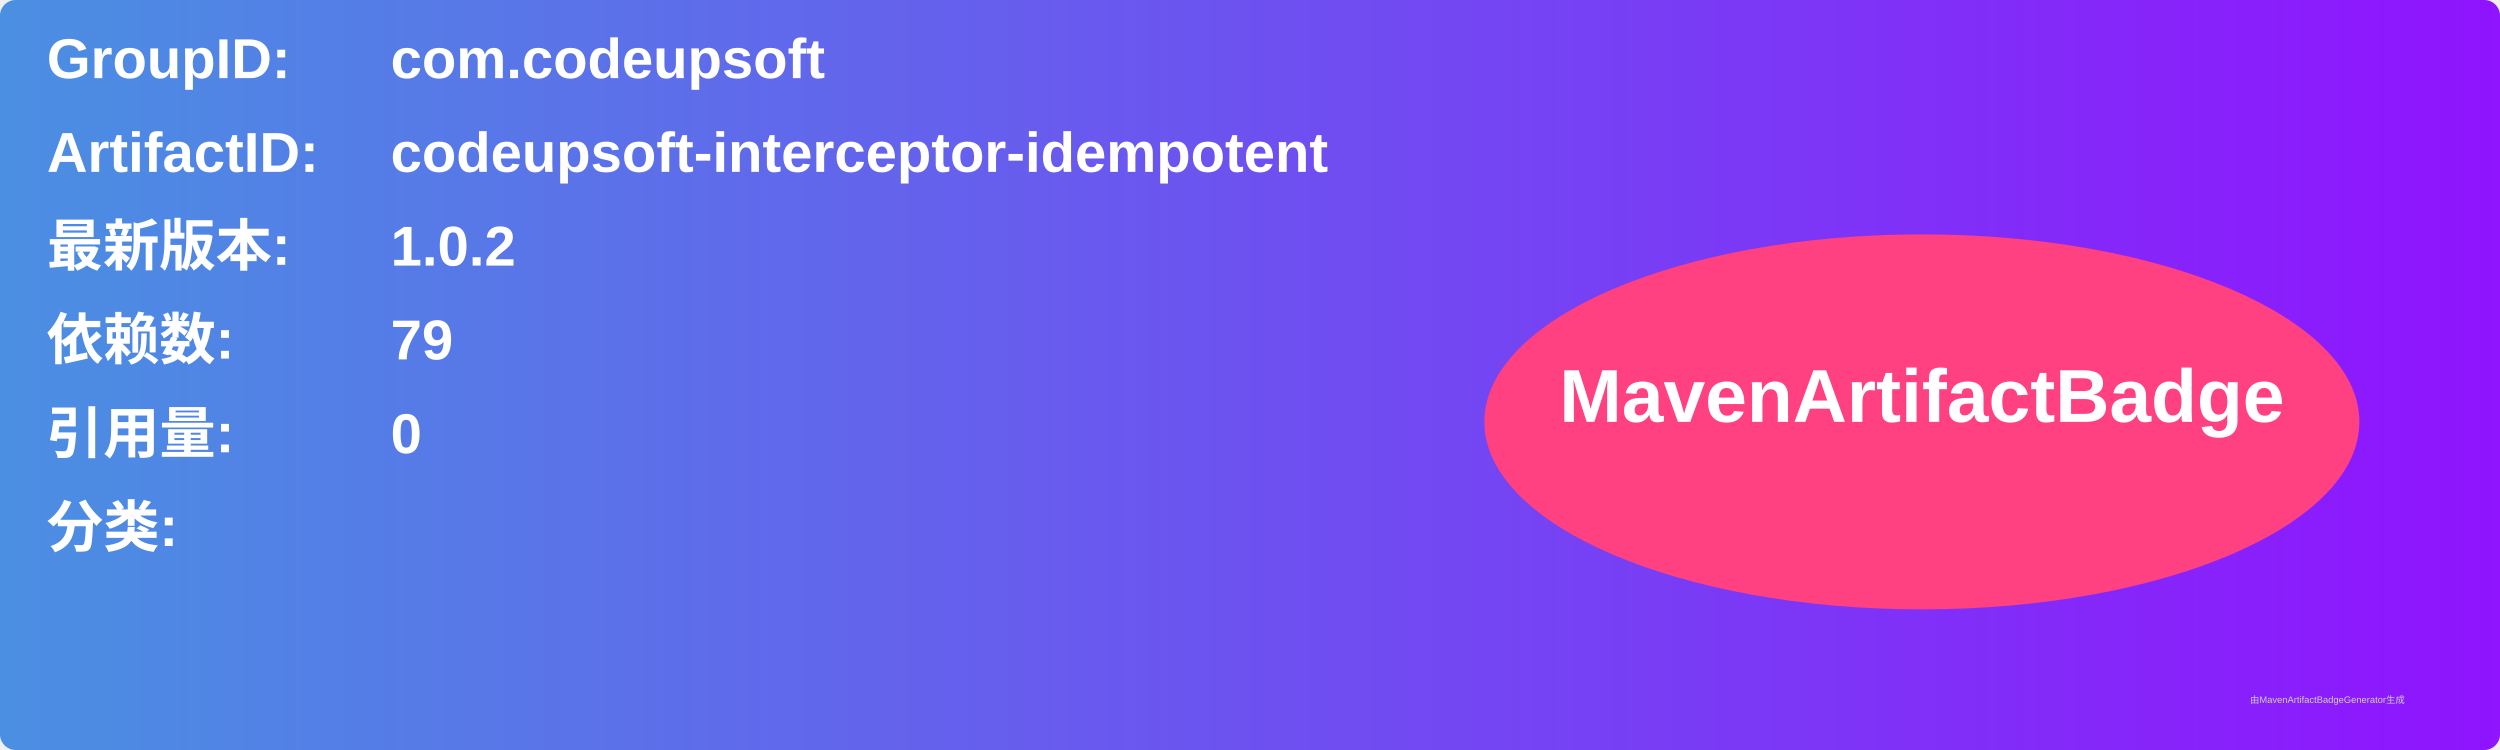
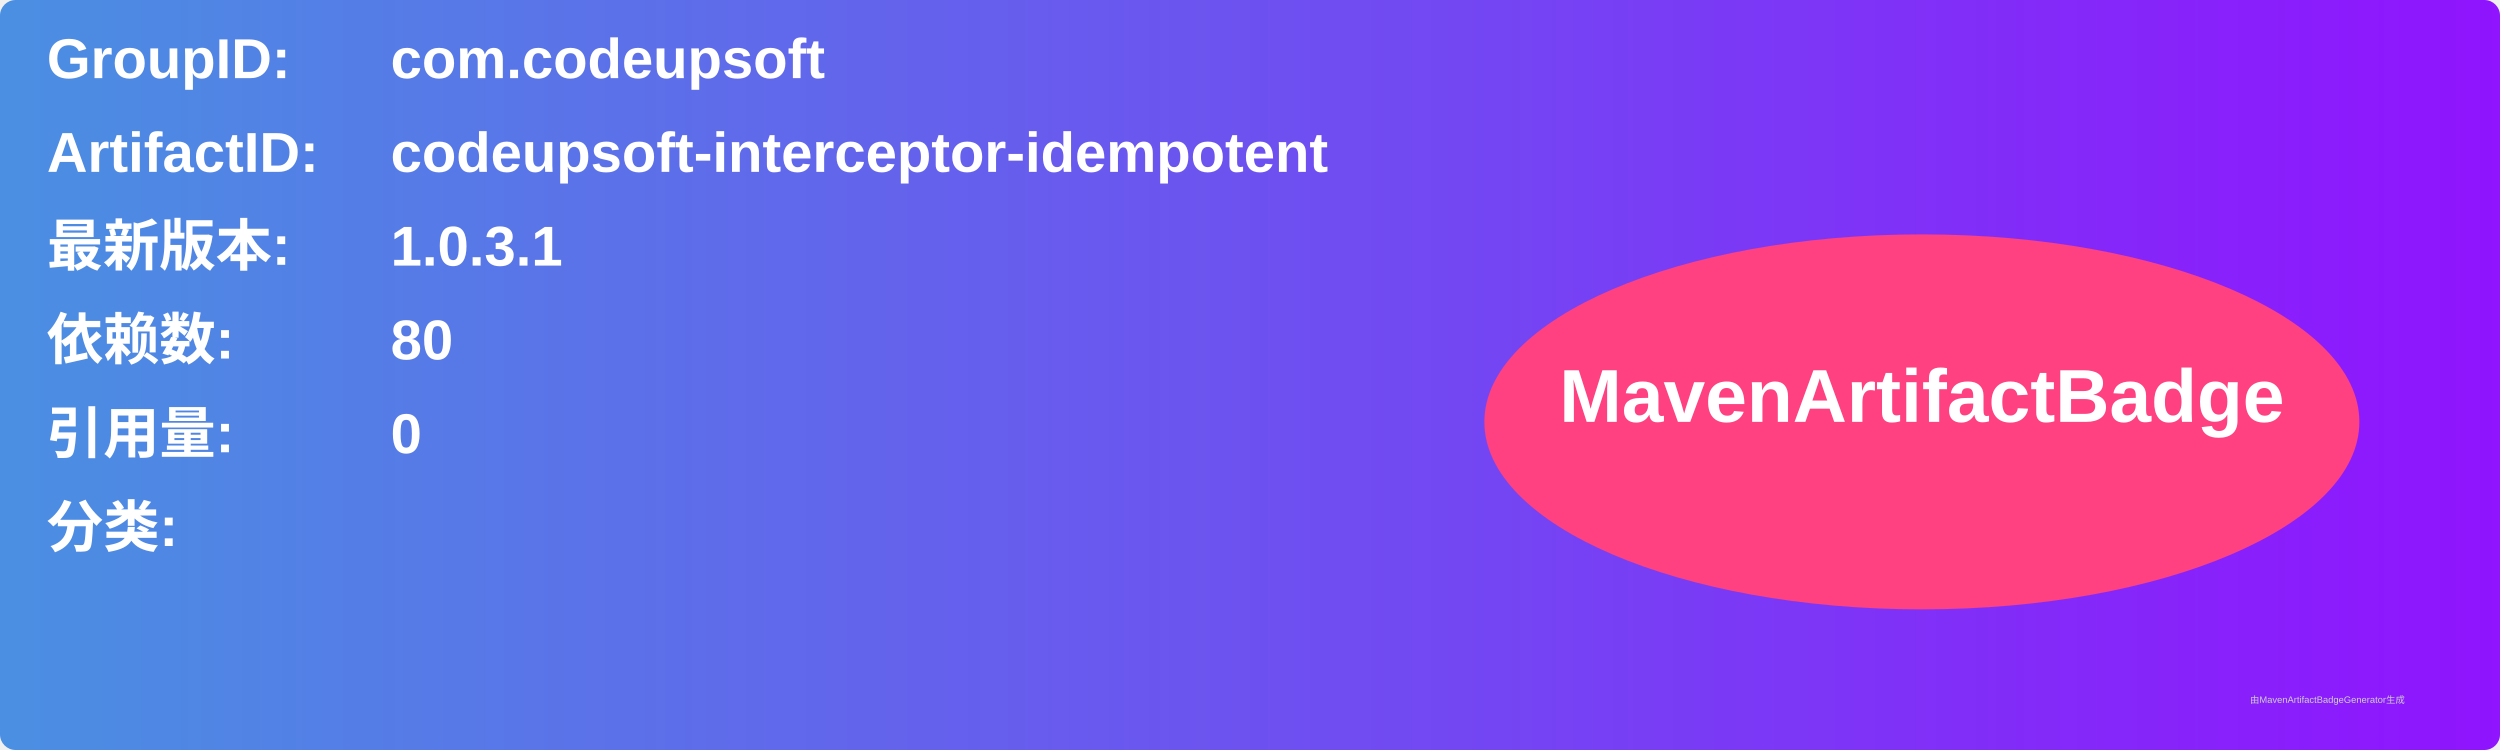
<svg xmlns="http://www.w3.org/2000/svg" width="800" height="240" viewBox="0 0 800 240">
  <linearGradient id="grad" x1="0%" y1="0%" x2="100%" y2="0%">
    <stop offset="0%" stop-color="#4a90e2" />
    <stop offset="100%" stop-color="#9013fe" />
  </linearGradient>
  <rect width="100%" height="100%" rx="5" ry="5" fill="url(#grad)" />
  <g transform="translate(15, 15)">
    <text x="0" y="10" font-family="Arial" font-size="18" fill="white" font-weight="bold" width="260">GroupID:</text>
    <text x="110" y="10" font-family="Arial" font-size="18" fill="white" font-weight="bold" width="460">com.codeupsoft</text>
    <text x="0" y="40" font-family="Arial" font-size="18" fill="white" font-weight="bold" width="260">ArtifactID:</text>
    <text x="110" y="40" font-family="Arial" font-size="18" fill="white" font-weight="bold" width="460">codeupsoft-interceptor-idempotent</text>
    <text x="0" y="70" font-family="Arial" font-size="18" fill="white" font-weight="bold">最新版本:</text>
    <text x="110" y="70" font-family="Arial" font-size="18" fill="white" font-weight="bold">
-       <tspan font-weight="bold">1.0.2</tspan>
+       <tspan font-weight="bold">1.0.3.1</tspan>
    </text>
    <text x="0" y="100" font-family="Arial" font-size="18" fill="white" font-weight="bold">依赖数: </text>
    <text x="110" y="100" font-family="Arial" font-size="18" fill="white">
-       <tspan font-weight="bold">79</tspan>
+       <tspan font-weight="bold">80</tspan>
    </text>
    <text x="0" y="130" font-family="Arial" font-size="18" fill="white" font-weight="bold">引用量: </text>
    <text x="110" y="130" font-family="Arial" font-size="18" fill="white">
      <tspan font-weight="bold">0</tspan>
    </text>
    <text x="0" y="160" font-family="Arial" font-size="18" fill="white" font-weight="bold">分类:</text>
    <text x="10" y="190" font-family="Arial" font-size="10" fill="white">
      <tspan font-weight="bold" />
    </text>
    <ellipse cx="600" cy="120" rx="140" ry="60" fill="#ff4081" />
    <text x="600" y="120" text-anchor="middle" font-family="Arial" font-size="24" fill="white" font-weight="bold">MavenArtifactBadge</text>
  </g>
  <text x="720" y="225" font-family="Arial" font-size="3" fill="#d0d0d0">由MavenArtifactBadgeGenerator生成</text>
</svg>
